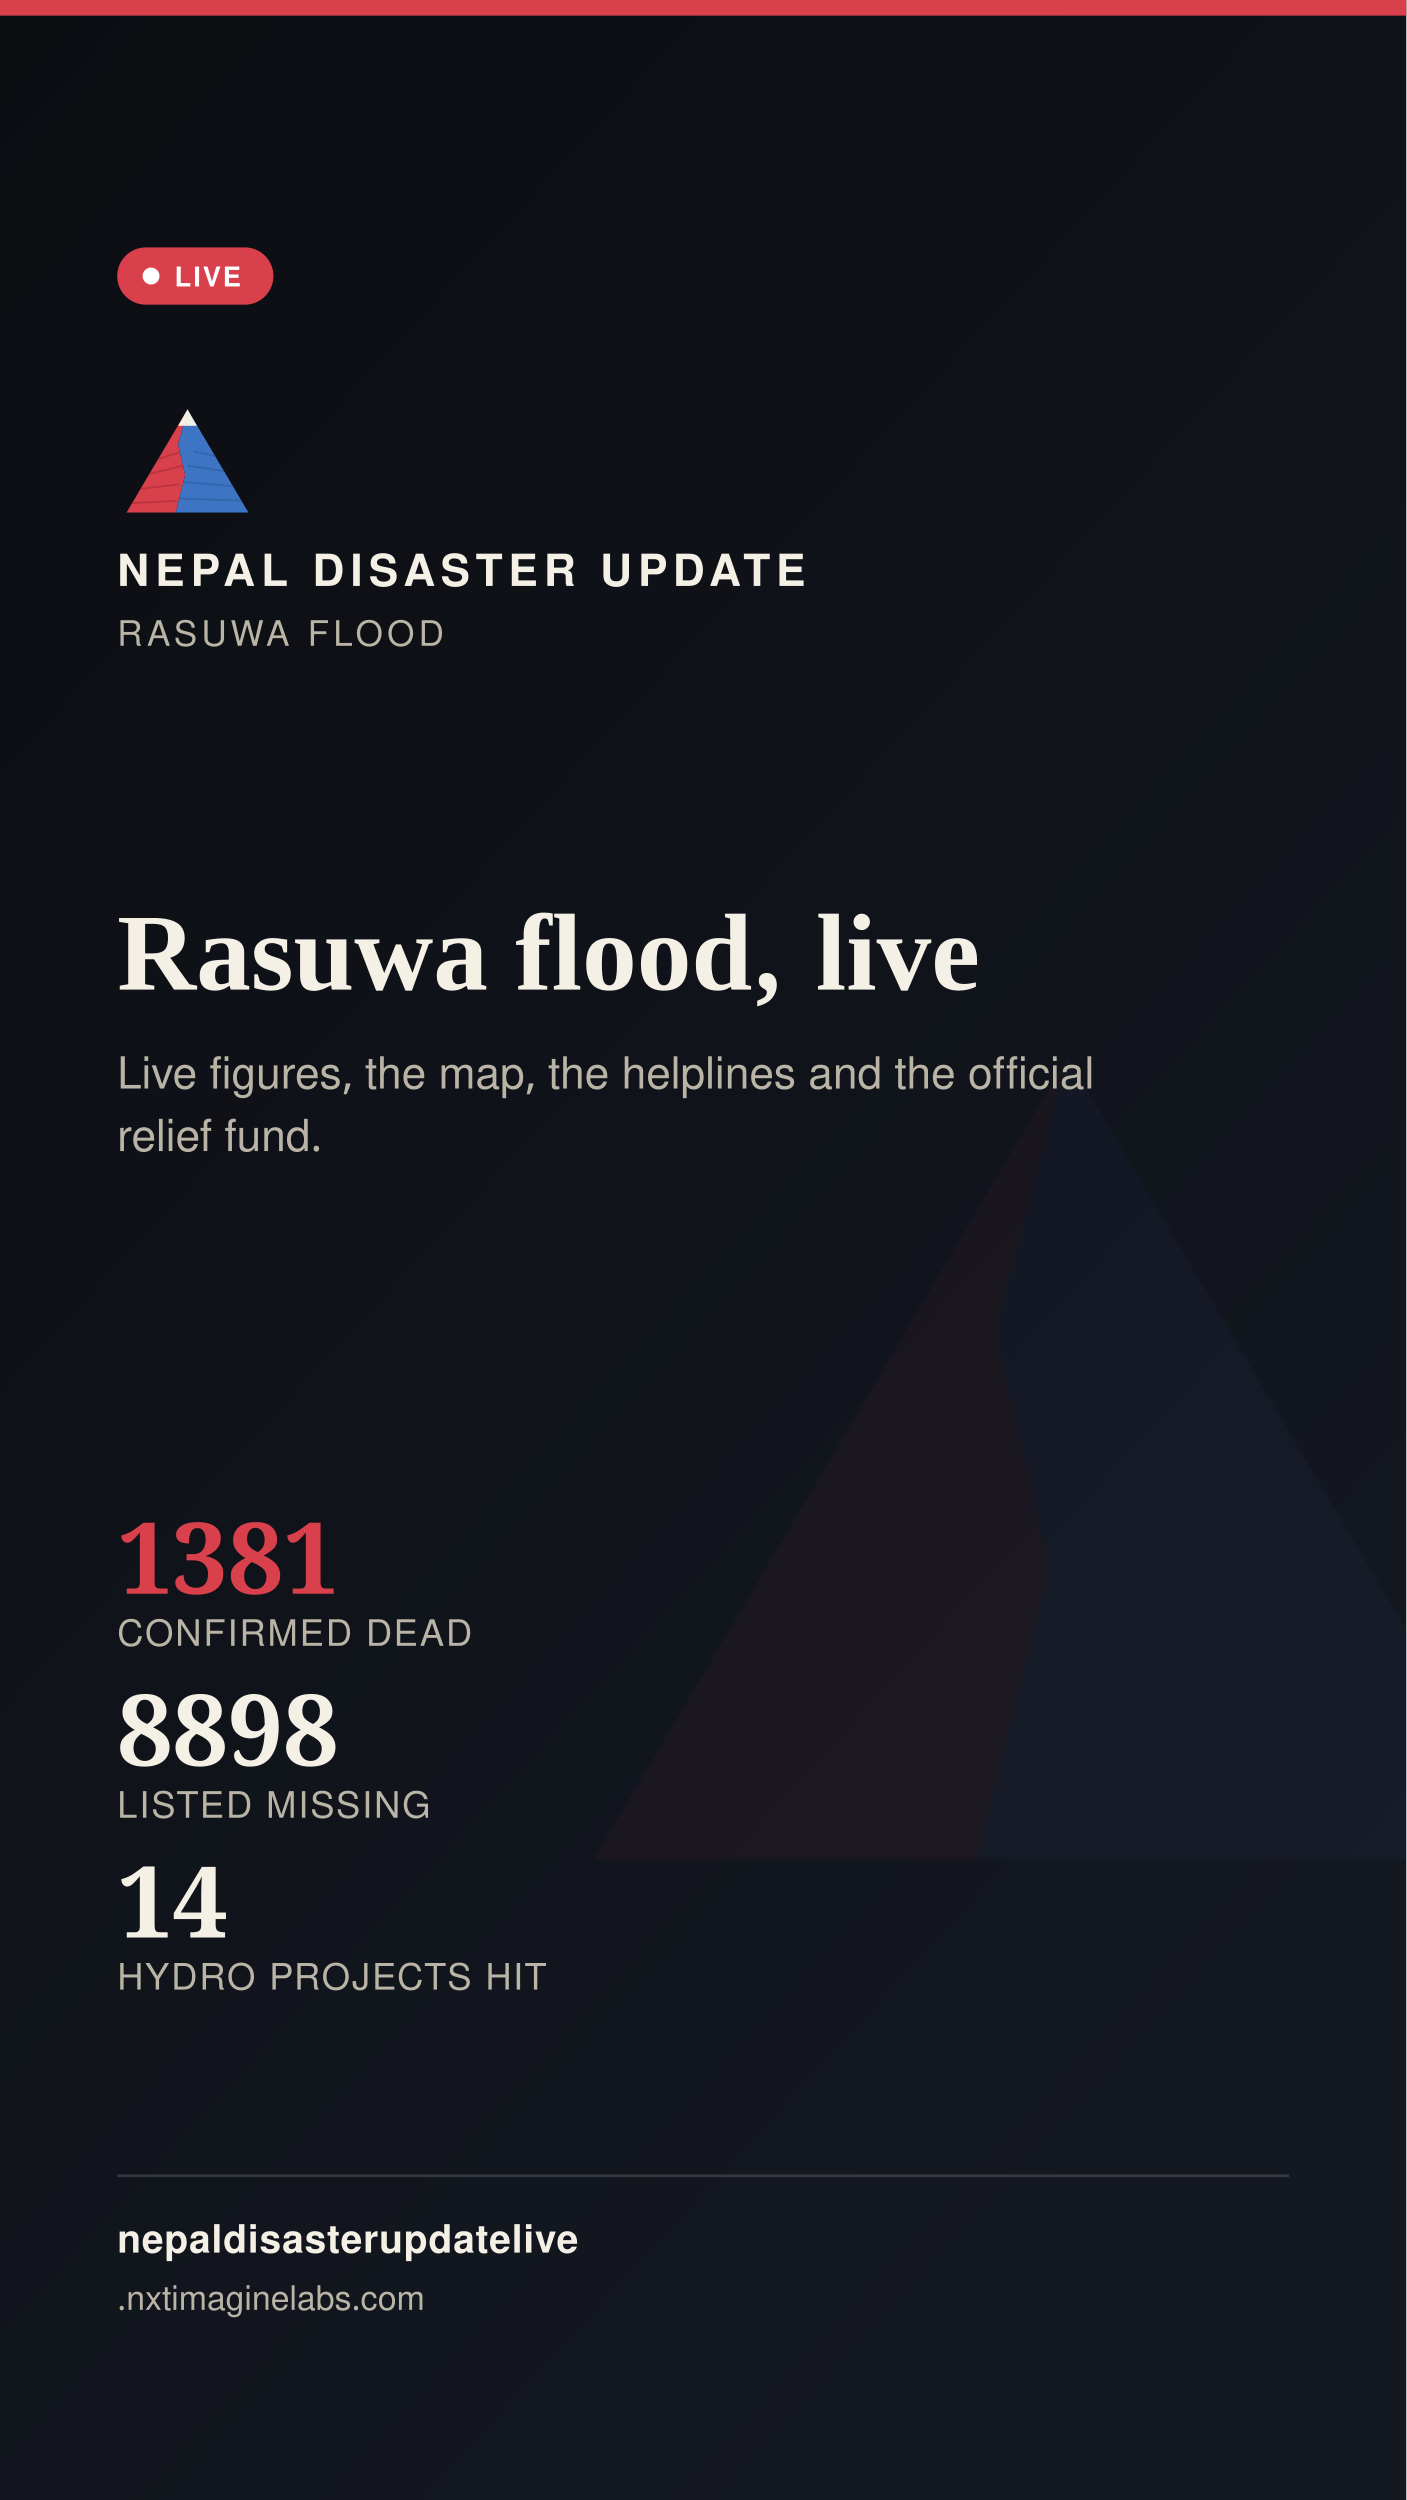
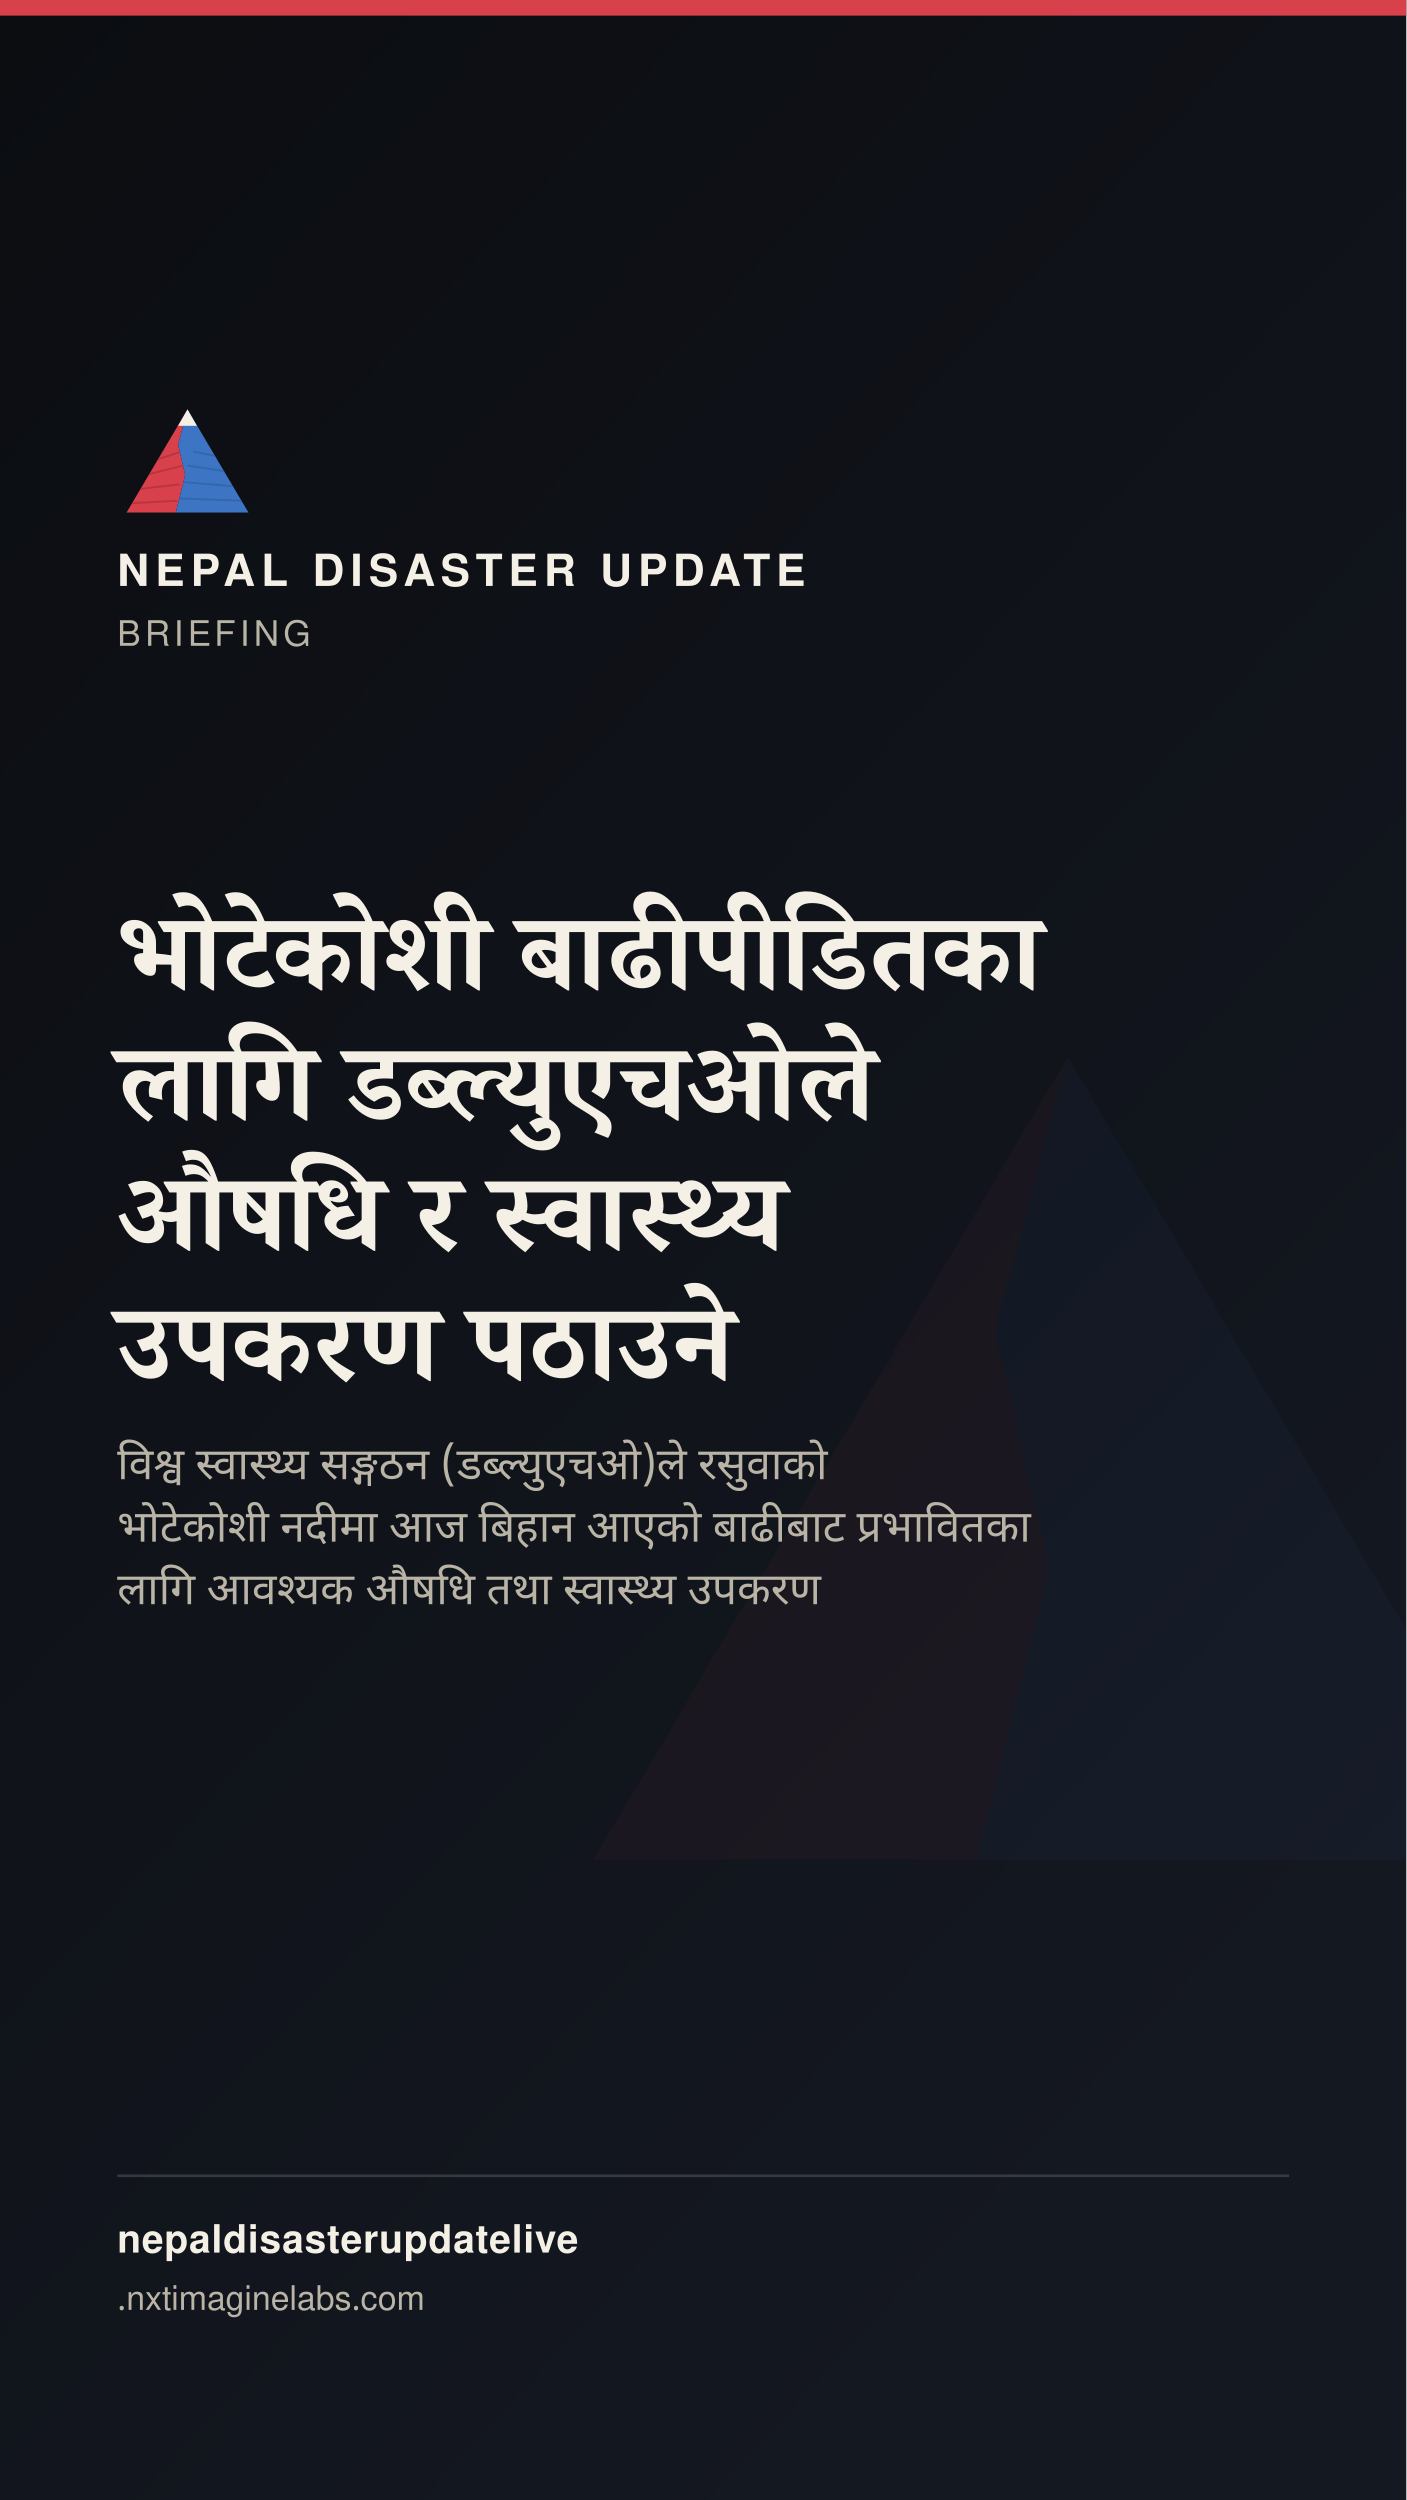
<svg xmlns="http://www.w3.org/2000/svg" width="1080" height="1920" viewBox="0 0 1080 1920">
  <defs>
    <linearGradient id="stbg" x1="0" y1="0" x2="0.6" y2="1">
      <stop offset="0" stop-color="#0B0D11" />
      <stop offset="1" stop-color="#141821" />
    </linearGradient>
  </defs>
  <rect width="1080" height="1920" fill="url(#stbg)" />
  <g transform="translate(400,700) scale(7)" opacity="0.05">
    <polygon points="60,16 52,46 58,72 50,104 8,104" fill="#D8404B" />
    <polygon points="60,16 112,104 50,104 58,72 52,46" fill="#3D74C4" />
  </g>
  <rect x="0" y="0" width="1080" height="12" fill="#D8404B" />
  <g transform="translate(90,300) scale(0.9)">
    <g>
      <defs>
        <clipPath id="ogLs">
          <polygon points="60,16 52,46 58,72 50,104 8,104" />
        </clipPath>
        <clipPath id="ogRs">
          <polygon points="60,16 112,104 50,104 58,72 52,46" />
        </clipPath>
      </defs>
      <polygon points="60,16 52,46 58,72 50,104 8,104" fill="#D8404B" />
      <g clip-path="url(#ogLs)" stroke="#A32A34" stroke-width="1.6" fill="none" opacity="0.55">
        <path d="M30,60 L55,52" />
        <path d="M24,72 L56,64" />
        <path d="M18,84 L53,80" />
        <path d="M13,96 L51,94" />
      </g>
      <polygon points="60,16 112,104 50,104 58,72 52,46" fill="#3D74C4" />
      <g clip-path="url(#ogRs)" stroke="#2A5793" stroke-width="1.6" fill="none" opacity="0.5">
        <path d="M65,52 L95,58" />
        <path d="M60,64 L100,70" />
        <path d="M56,78 L104,82" />
        <path d="M52,92 L108,94" />
      </g>
      <polygon points="60,16 52,30 68,30" fill="#F4F0E6" />
    </g>
  </g>
  <text x="90" y="450" font-family="'Public Sans', 'Noto Sans Devanagari', 'Helvetica Neue', Helvetica, Arial, sans-serif" font-size="34" font-weight="800" letter-spacing="4.6" fill="#F4F0E6">NEPAL DISASTER UPDATE</text>
-   <text x="90" y="496" font-family="'Public Sans', 'Noto Sans Devanagari', 'Helvetica Neue', Helvetica, Arial, sans-serif" font-size="27" letter-spacing="3.2" fill="#B9B4A6">RASUWA FLOOD</text>
-   <g>
-     <rect x="90" y="190" width="120" height="44" rx="22" fill="#D8404B" stroke="none" />
-     <circle cx="116" cy="212" r="6.5" fill="#FFFFFF" />
-     <text x="134" y="220" font-family="'Public Sans', 'Noto Sans Devanagari', 'Helvetica Neue', Helvetica, Arial, sans-serif" font-size="21" font-weight="700" letter-spacing="1.6" fill="#FFFFFF">LIVE</text>
-   </g>
-   <text x="90" y="760" font-family="Newsreader, 'Noto Serif Devanagari', Georgia, 'Times New Roman', serif" font-size="84" font-weight="600" fill="#F4F0E6">Rasuwa flood, live</text>
-   <text x="90" y="836" font-family="'Public Sans', 'Noto Sans Devanagari', 'Helvetica Neue', Helvetica, Arial, sans-serif" font-size="34" fill="#B9B4A6">Live figures, the map, the helplines and the official</text>
-   <text x="90" y="884" font-family="'Public Sans', 'Noto Sans Devanagari', 'Helvetica Neue', Helvetica, Arial, sans-serif" font-size="34" fill="#B9B4A6">relief fund.</text>
-   <g transform="translate(90,1224)">
-     <text x="0" y="0" font-family="Newsreader, 'Noto Serif Devanagari', Georgia, 'Times New Roman', serif" font-size="76" font-weight="600" fill="#D8404B">1381</text>
-     <text x="0" y="40" font-family="'Public Sans', 'Noto Sans Devanagari', 'Helvetica Neue', Helvetica, Arial, sans-serif" font-size="28" letter-spacing="1.4" fill="#B9B4A6">CONFIRMED DEAD</text>
-     <text x="0" y="132" font-family="Newsreader, 'Noto Serif Devanagari', Georgia, 'Times New Roman', serif" font-size="76" font-weight="600" fill="#F4F0E6">8898</text>
-     <text x="0" y="172" font-family="'Public Sans', 'Noto Sans Devanagari', 'Helvetica Neue', Helvetica, Arial, sans-serif" font-size="28" letter-spacing="1.4" fill="#B9B4A6">LISTED MISSING</text>
-     <text x="0" y="264" font-family="Newsreader, 'Noto Serif Devanagari', Georgia, 'Times New Roman', serif" font-size="76" font-weight="600" fill="#F4F0E6">14</text>
-     <text x="0" y="304" font-family="'Public Sans', 'Noto Sans Devanagari', 'Helvetica Neue', Helvetica, Arial, sans-serif" font-size="28" letter-spacing="1.4" fill="#B9B4A6">HYDRO PROJECTS HIT</text>
-   </g>
+   <text x="90" y="496" font-family="'Public Sans', 'Noto Sans Devanagari', 'Helvetica Neue', Helvetica, Arial, sans-serif" font-size="27" letter-spacing="3.2" fill="#B9B4A6">BRIEFING</text>
+   <text x="90" y="760" font-family="Newsreader, 'Noto Serif Devanagari', Georgia, 'Times New Roman', serif" font-size="84" font-weight="600" fill="#F4F0E6" word-spacing="17">भोटेकोशी बाढीपीडितका</text>
+   <text x="90" y="860" font-family="Newsreader, 'Noto Serif Devanagari', Georgia, 'Times New Roman', serif" font-size="84" font-weight="600" fill="#F4F0E6" word-spacing="17">लागि डब्ल्युएचओले</text>
+   <text x="90" y="960" font-family="Newsreader, 'Noto Serif Devanagari', Georgia, 'Times New Roman', serif" font-size="84" font-weight="600" fill="#F4F0E6" word-spacing="17">औषधि र स्वास्थ्य</text>
+   <text x="90" y="1060" font-family="Newsreader, 'Noto Serif Devanagari', Georgia, 'Times New Roman', serif" font-size="84" font-weight="600" fill="#F4F0E6" word-spacing="17">उपकरण पठाउने</text>
+   <text x="90" y="1136" font-family="'Public Sans', 'Noto Sans Devanagari', 'Helvetica Neue', Helvetica, Arial, sans-serif" font-size="34" fill="#B9B4A6" word-spacing="8">विश्व स्वास्थ्य सङ्गठन (डब्ल्युएचओ)ले रसुवाको</text>
+   <text x="90" y="1184" font-family="'Public Sans', 'Noto Sans Devanagari', 'Helvetica Neue', Helvetica, Arial, sans-serif" font-size="34" fill="#B9B4A6" word-spacing="8">भोटेकोशी नदीमा आज बिहान आएको बाढीबाट प्रभावितका</text>
+   <text x="90" y="1232" font-family="'Public Sans', 'Noto Sans Devanagari', 'Helvetica Neue', Helvetica, Arial, sans-serif" font-size="34" fill="#B9B4A6" word-spacing="8">लागि आवश्यक औषधि तथा स्वास्थ्य उपकरण</text>
  <rect x="90" y="1670" width="900" height="2" fill="rgba(244,240,230,0.16)" />
  <text x="90" y="1730" font-family="'Public Sans', 'Noto Sans Devanagari', 'Helvetica Neue', Helvetica, Arial, sans-serif" font-size="30" fill="#F4F0E6" font-weight="700" letter-spacing="0.6">nepaldisasterupdatelive</text>
  <text x="90" y="1774" font-family="'Public Sans', 'Noto Sans Devanagari', 'Helvetica Neue', Helvetica, Arial, sans-serif" font-size="26" fill="#B9B4A6">
    .nxtimaginelabs.com</text>
</svg>
